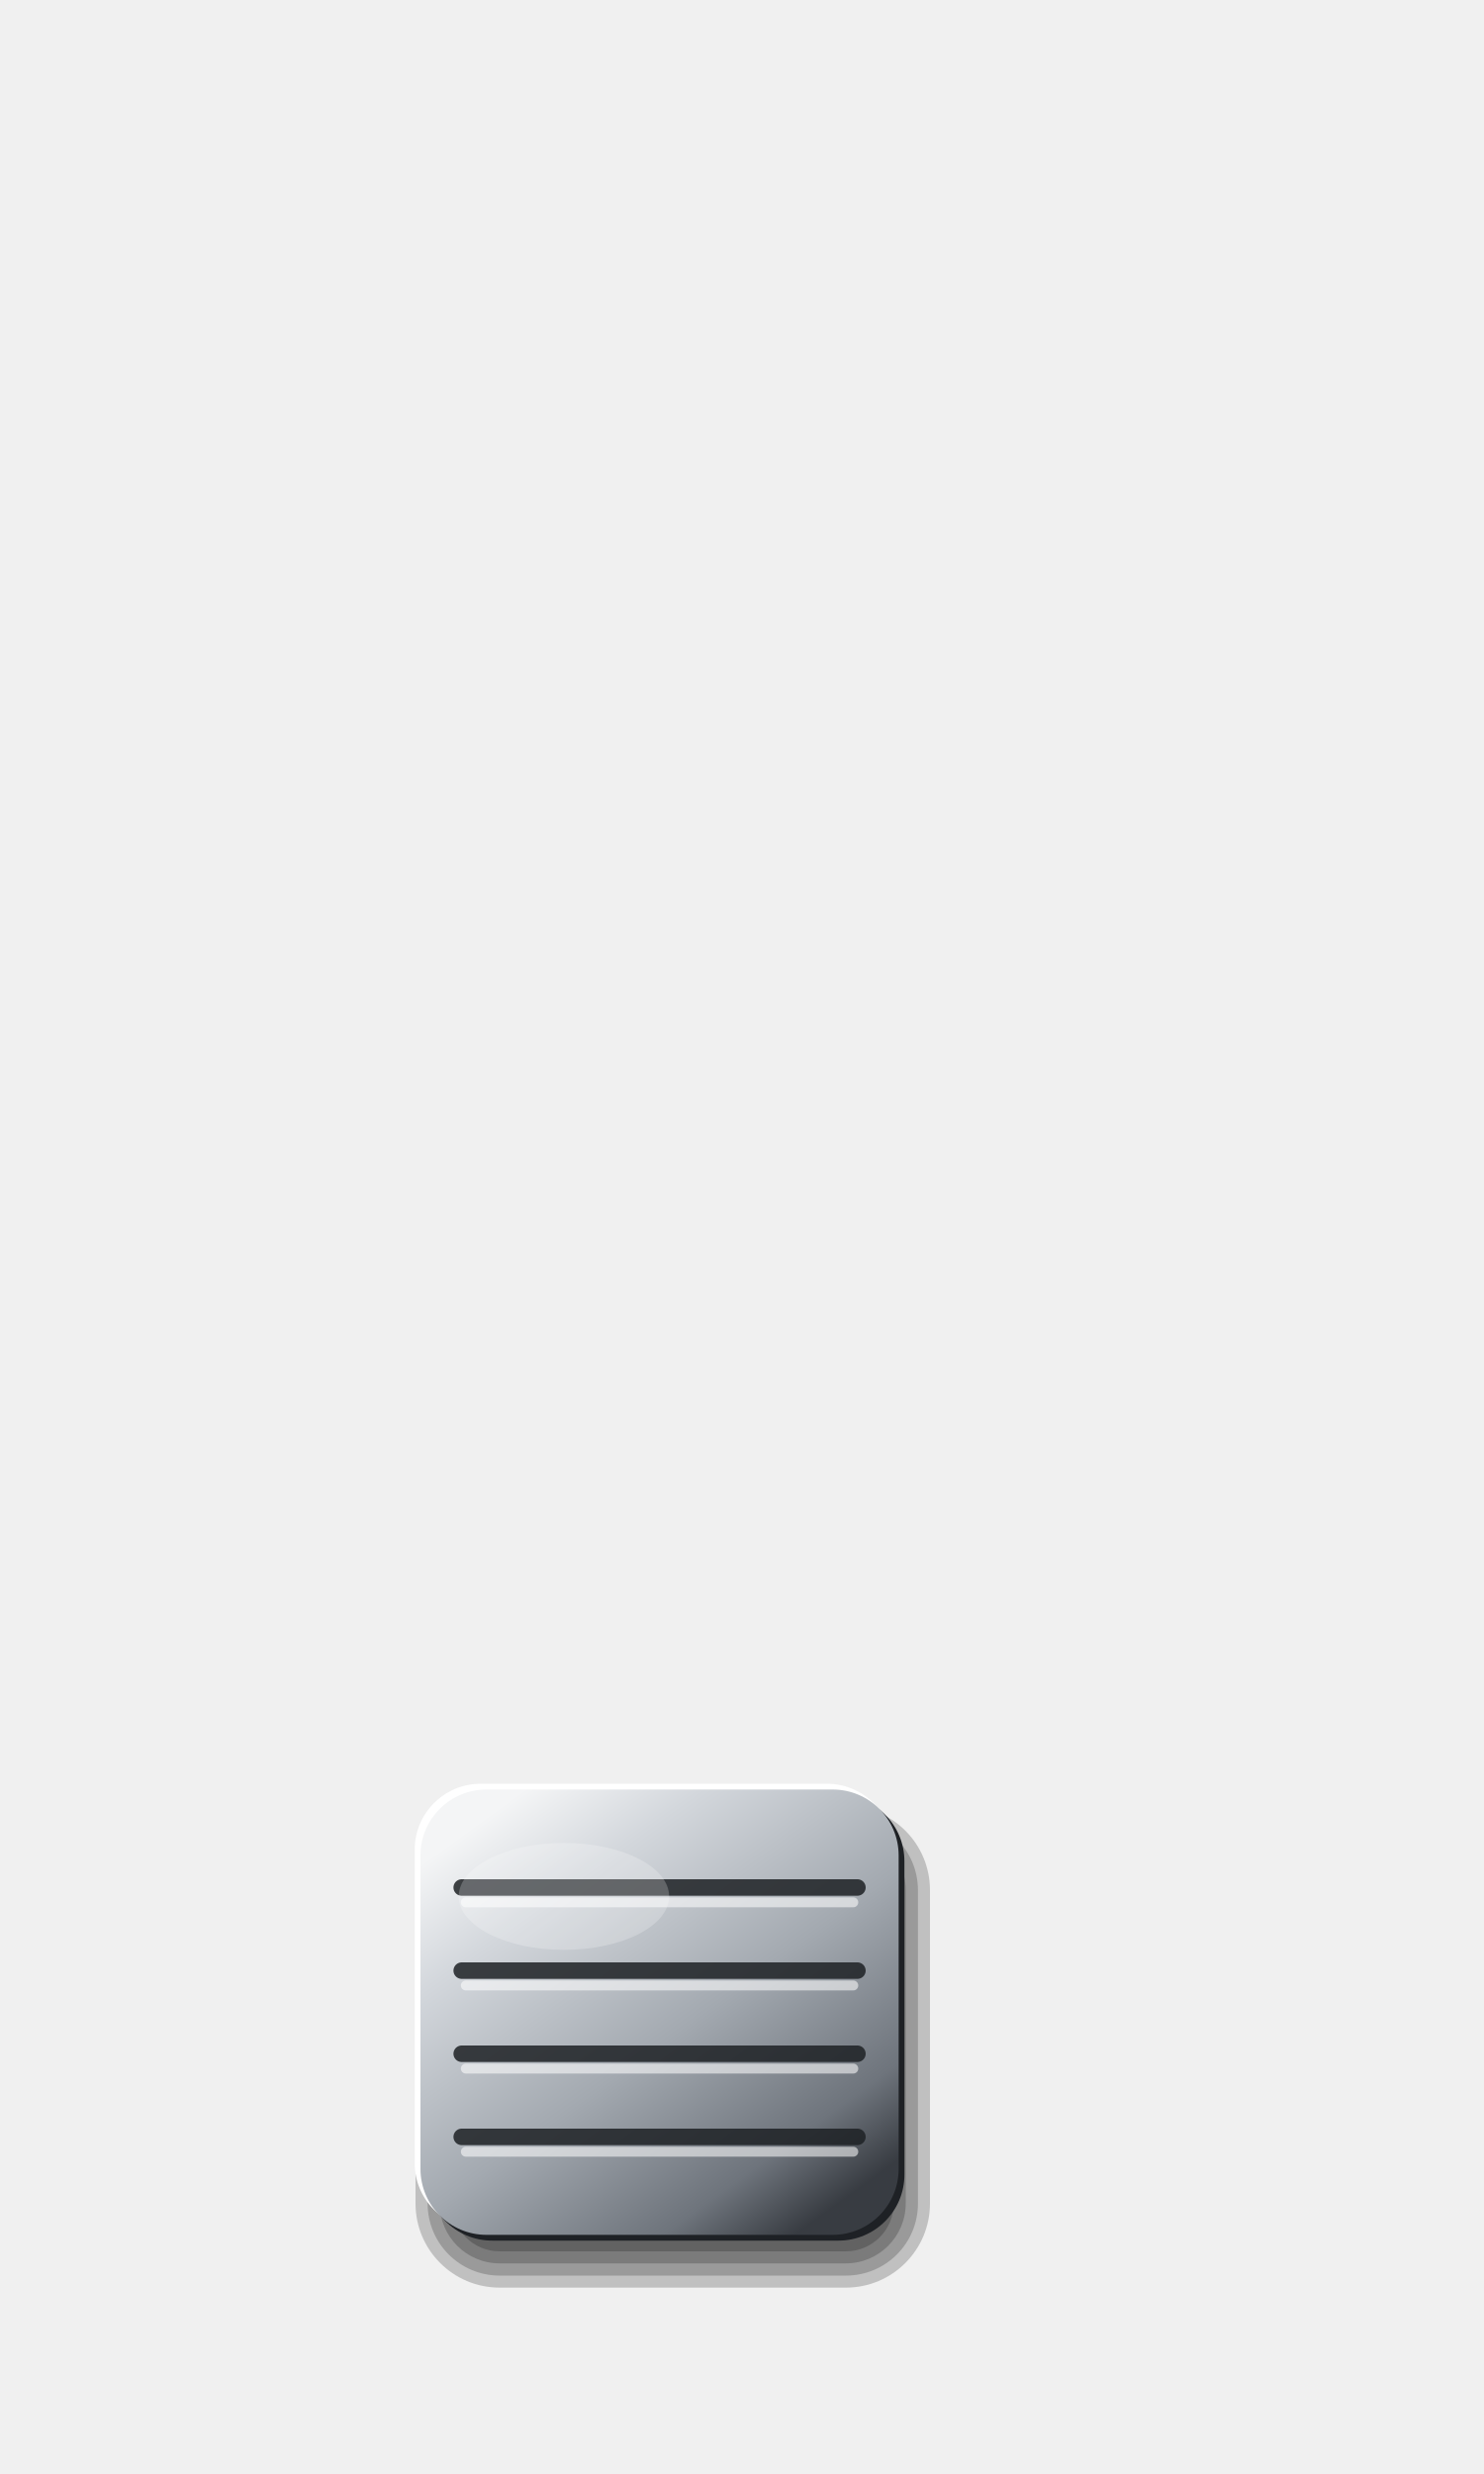
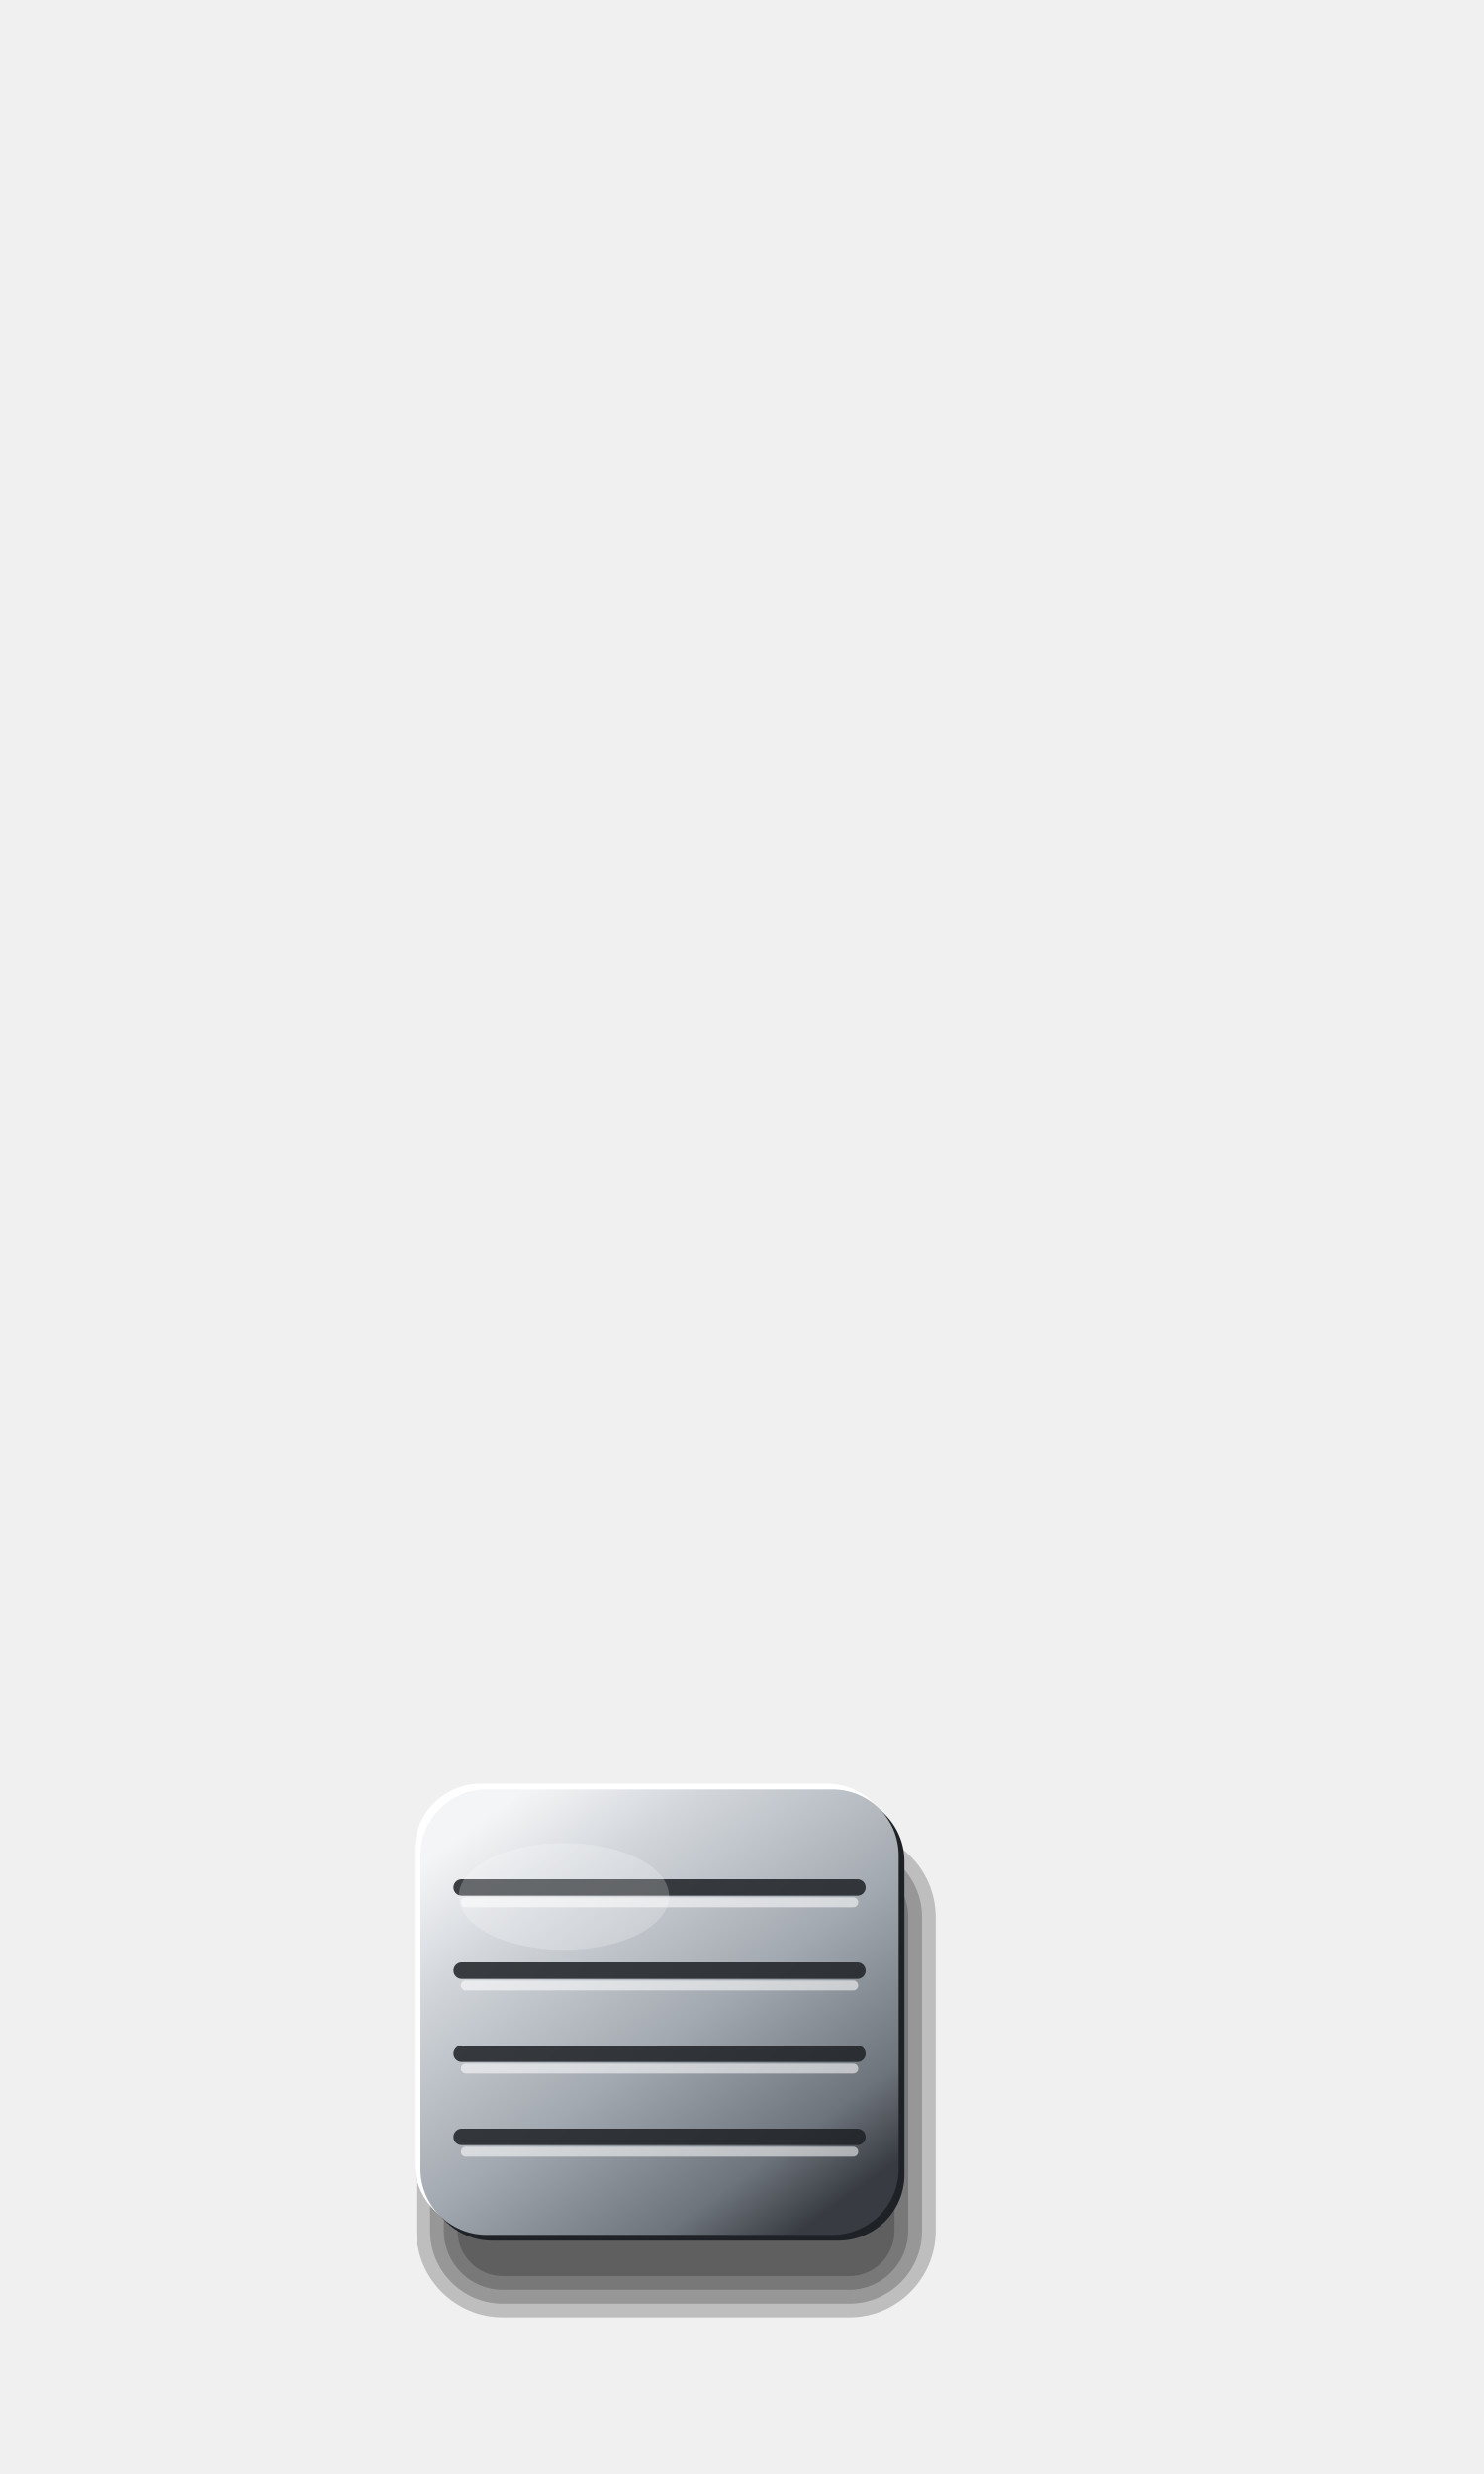
<svg xmlns="http://www.w3.org/2000/svg" viewBox="0 0 180 300" width="180" height="300">
  <defs>
    <linearGradient id="a" x1="0.15" y1="0.05" x2="0.85" y2="0.95">
      <stop offset="0" stop-color="#F4F5F6" />
      <stop offset="0.2" stop-color="#D3D7DC" />
      <stop offset="0.55" stop-color="#A3A9B0" />
      <stop offset="0.85" stop-color="#6E747C" />
      <stop offset="1" stop-color="#383C42" />
    </linearGradient>
  </defs>
-   <rect x="50.4" y="219" width="62.4" height="58.4" rx="10.2" fill="#000" fill-opacity="0.2" />
-   <rect x="51.87" y="220.47" width="59.47" height="55.47" rx="8.73" fill="#000" fill-opacity="0.2" />
-   <rect x="53.33" y="221.93" width="56.53" height="52.53" rx="7.27" fill="#000" fill-opacity="0.2" />
-   <rect x="54.8" y="223.4" width="53.6" height="49.6" rx="5.8" fill="#000" fill-opacity="0.2" />
+   <rect x="50.5" y="222" width="63" height="59" rx="10.5" fill="#000" fill-opacity="0.21" />
+   <rect x="52.17" y="223.67" width="59.67" height="55.67" rx="8.83" fill="#000" fill-opacity="0.21" />
+   <rect x="53.83" y="225.33" width="56.33" height="52.33" rx="7.17" fill="#000" fill-opacity="0.21" />
+   <rect x="55.5" y="227" width="53" height="49" rx="5.5" fill="#000" fill-opacity="0.21" />
  <rect x="50.3" y="216.3" width="58" height="54" rx="8" fill="#FFFFFF" />
  <rect x="51.7" y="217.7" width="58" height="54" rx="8" fill="#1E2125" />
  <rect x="51" y="217" width="58" height="54" rx="8" fill="url(#a)" />
  <line x1="56" y1="228.88" x2="104" y2="228.88" stroke="#1E2125" stroke-opacity="0.85" stroke-width="2" stroke-linecap="round" />
  <line x1="56.5" y1="230.68" x2="103.5" y2="230.68" stroke="#FFFFFF" stroke-opacity="0.55" stroke-width="1.2" stroke-linecap="round" />
  <line x1="56" y1="238.96" x2="104" y2="238.96" stroke="#1E2125" stroke-opacity="0.85" stroke-width="2" stroke-linecap="round" />
  <line x1="56.5" y1="240.76" x2="103.5" y2="240.76" stroke="#FFFFFF" stroke-opacity="0.55" stroke-width="1.2" stroke-linecap="round" />
  <line x1="56" y1="249.04" x2="104" y2="249.04" stroke="#1E2125" stroke-opacity="0.85" stroke-width="2" stroke-linecap="round" />
  <line x1="56.5" y1="250.84" x2="103.5" y2="250.84" stroke="#FFFFFF" stroke-opacity="0.55" stroke-width="1.2" stroke-linecap="round" />
  <line x1="56" y1="259.12" x2="104" y2="259.12" stroke="#1E2125" stroke-opacity="0.85" stroke-width="2" stroke-linecap="round" />
  <line x1="56.5" y1="260.92" x2="103.5" y2="260.92" stroke="#FFFFFF" stroke-opacity="0.55" stroke-width="1.2" stroke-linecap="round" />
  <ellipse cx="68.4" cy="229.96" rx="12.76" ry="6.48" fill="#FFFFFF" fill-opacity="0.22" />
</svg>
